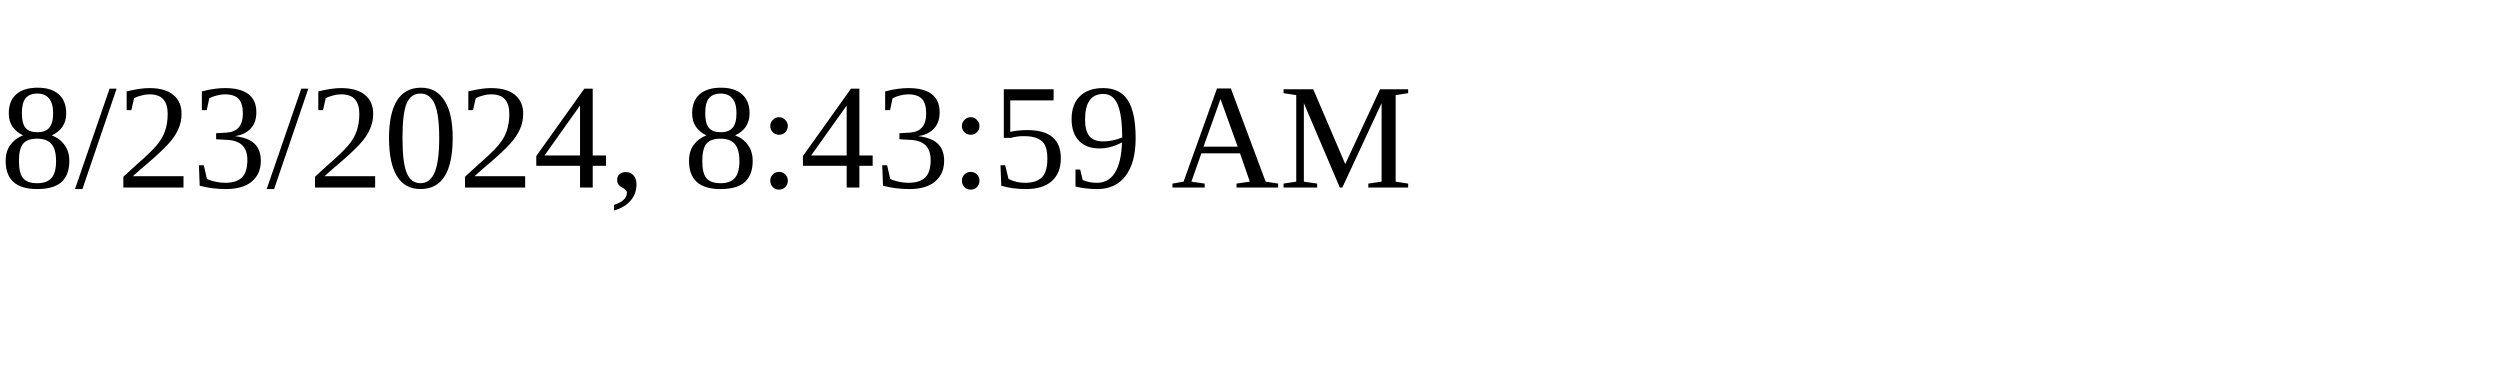
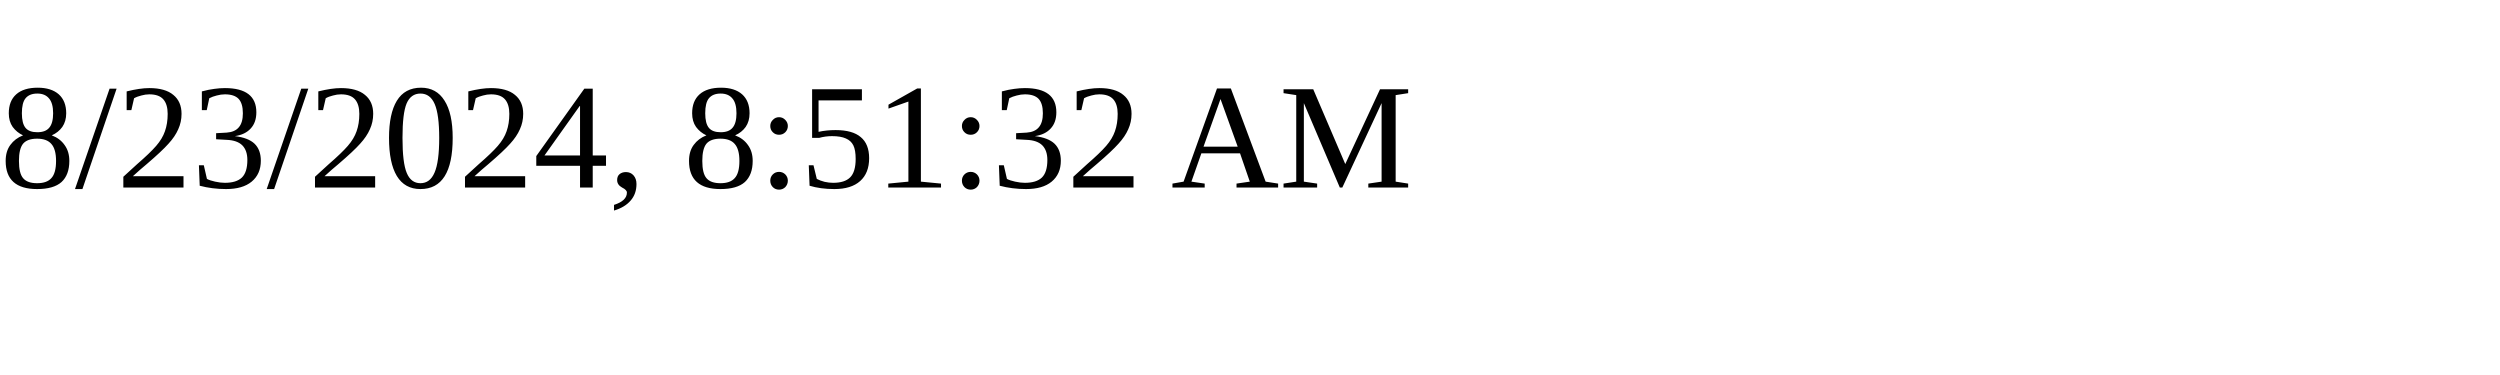
<svg xmlns="http://www.w3.org/2000/svg" height="30" width="200">
-   <text x="0" y="15">8/23/2024, 8:43:59 AM</text>
+   <text x="0" y="15">8/23/2024, 8:51:32 AM</text>
</svg>
